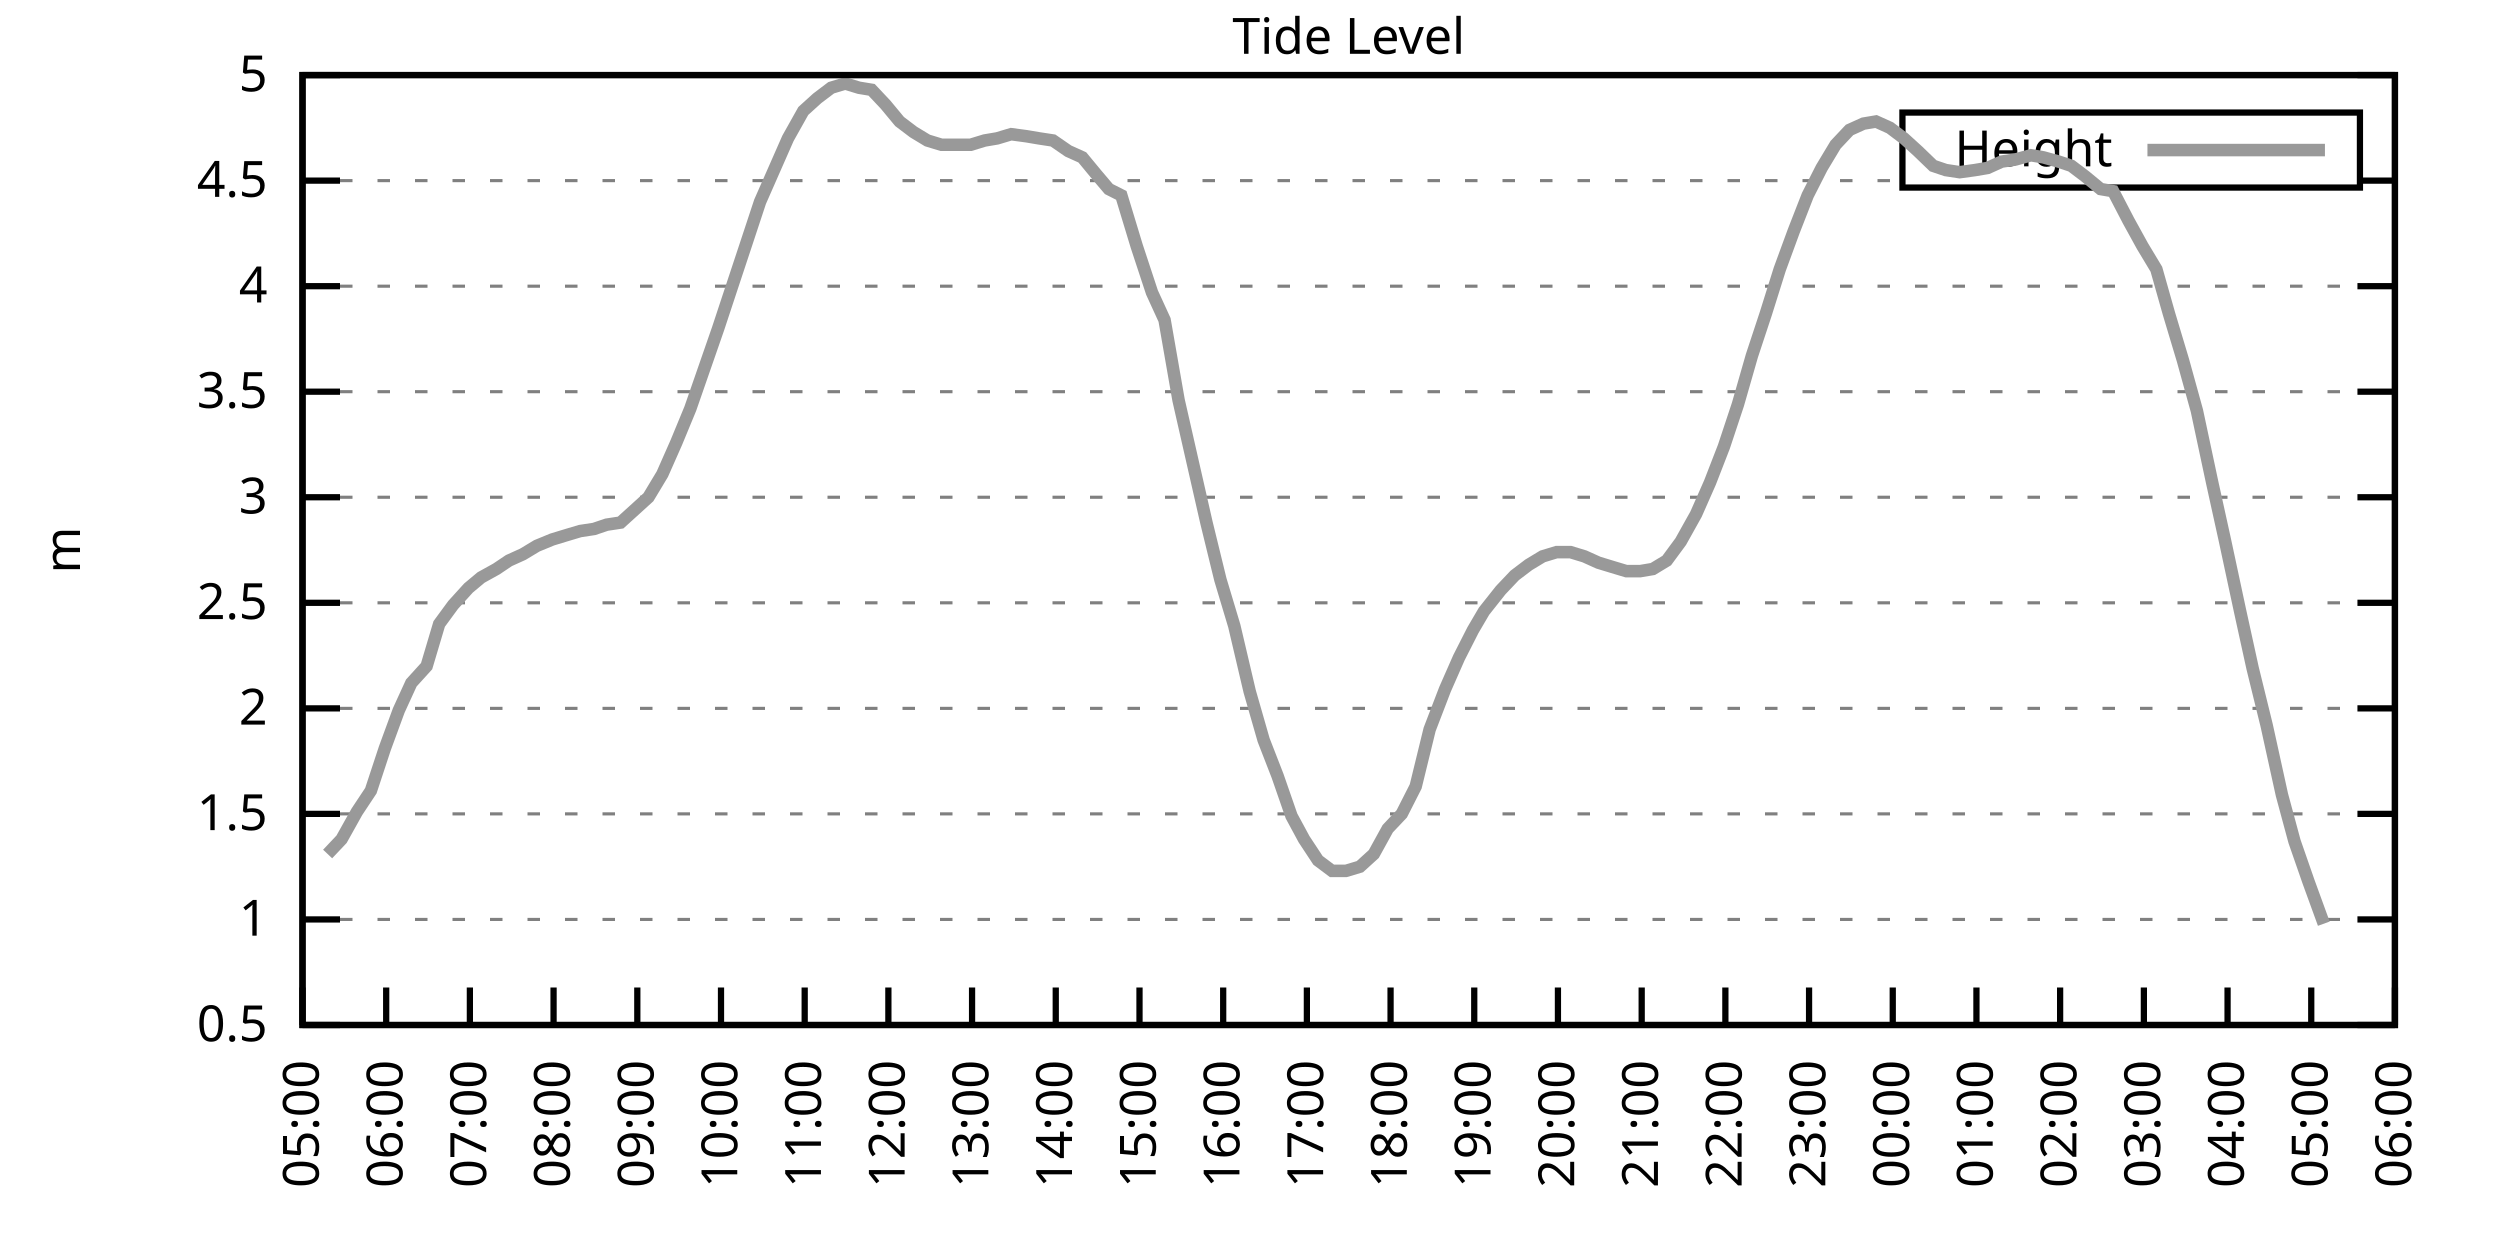
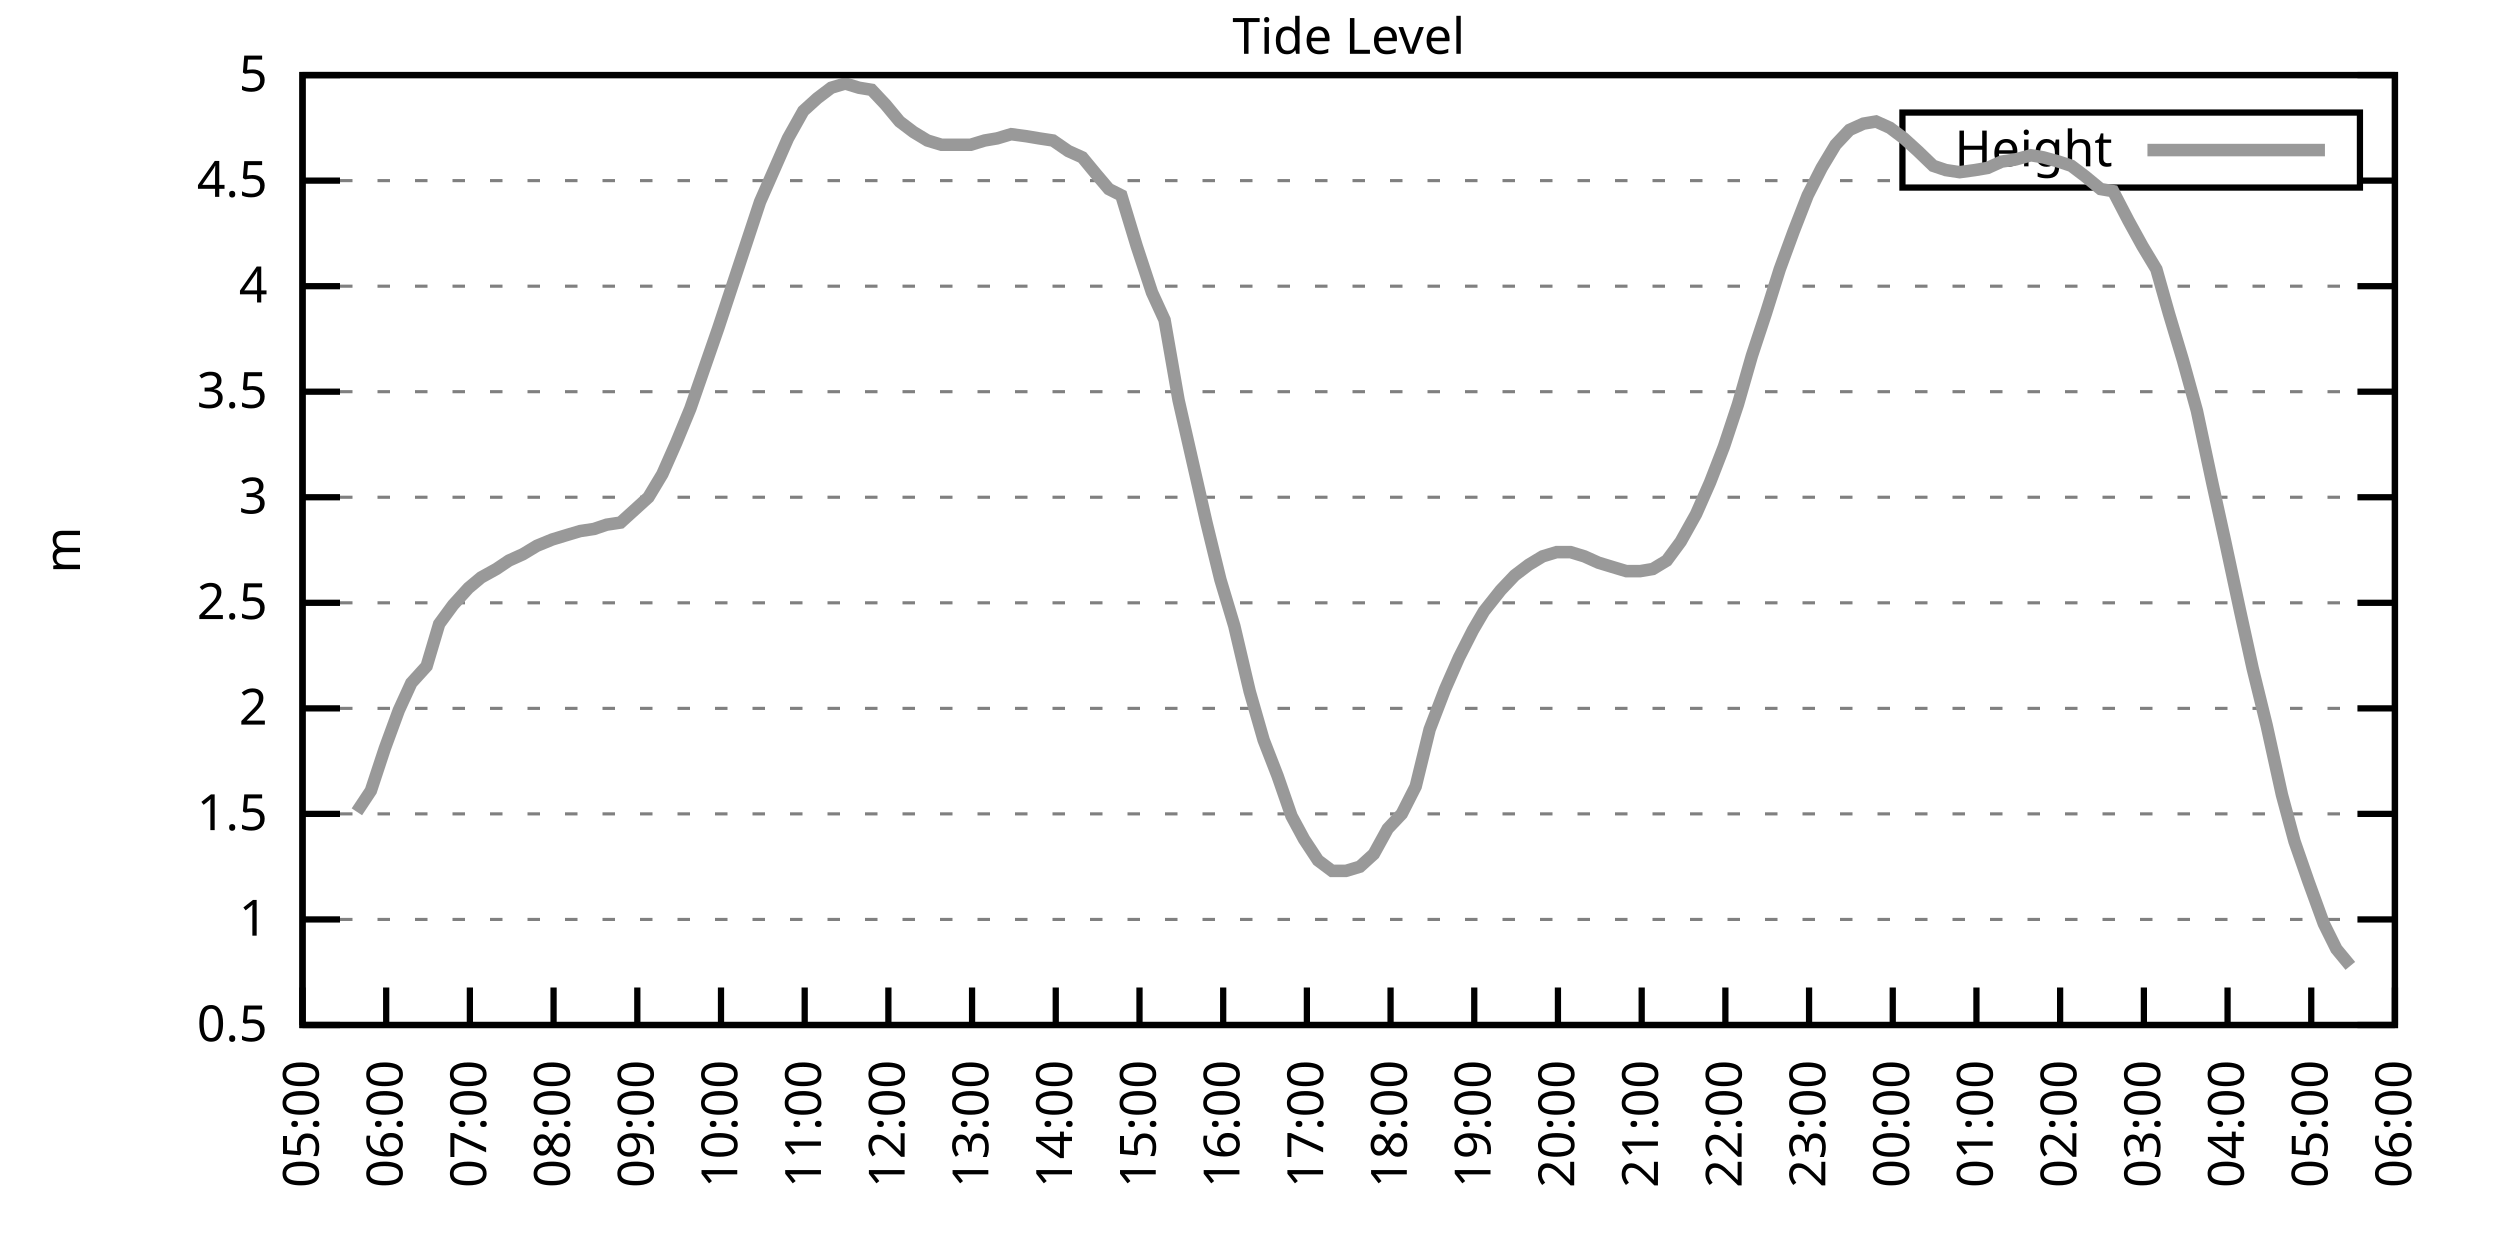
<svg xmlns="http://www.w3.org/2000/svg" xmlns:xlink="http://www.w3.org/1999/xlink" width="400" height="200" viewBox="0 0 400 200">
  <g id="gnuplot_canvas">
    <rect x="0" y="0" width="400" height="200" fill="none" />
    <defs>
      <circle id="gpDot" r="0.5" stroke-width="0.5" stroke="currentColor" />
      <path id="gpPt0" stroke-width="0.333" stroke="currentColor" d="M-1,0 h2 M0,-1 v2" />
      <path id="gpPt1" stroke-width="0.333" stroke="currentColor" d="M-1,-1 L1,1 M1,-1 L-1,1" />
      <path id="gpPt2" stroke-width="0.333" stroke="currentColor" d="M-1,0 L1,0 M0,-1 L0,1 M-1,-1 L1,1 M-1,1 L1,-1" />
      <rect id="gpPt3" stroke-width="0.333" stroke="currentColor" x="-1" y="-1" width="2" height="2" />
      <rect id="gpPt4" stroke-width="0.333" stroke="currentColor" fill="currentColor" x="-1" y="-1" width="2" height="2" />
      <circle id="gpPt5" stroke-width="0.333" stroke="currentColor" cx="0" cy="0" r="1" />
      <use xlink:href="#gpPt5" id="gpPt6" fill="currentColor" stroke="none" />
      <path id="gpPt7" stroke-width="0.333" stroke="currentColor" d="M0,-1.33 L-1.33,0.67 L1.33,0.67 z" />
      <use xlink:href="#gpPt7" id="gpPt8" fill="currentColor" stroke="none" />
      <use xlink:href="#gpPt7" id="gpPt9" stroke="currentColor" transform="rotate(180)" />
      <use xlink:href="#gpPt9" id="gpPt10" fill="currentColor" stroke="none" />
      <use xlink:href="#gpPt3" id="gpPt11" stroke="currentColor" transform="rotate(45)" />
      <use xlink:href="#gpPt11" id="gpPt12" fill="currentColor" stroke="none" />
      <path id="gpPt13" stroke-width="0.333" stroke="currentColor" d="M0,1.330 L1.265,0.411 L0.782,-1.067 L-0.782,-1.076 L-1.265,0.411 z" />
      <use xlink:href="#gpPt13" id="gpPt14" fill="currentColor" stroke="none" />
      <filter id="textbox" filterUnits="objectBoundingBox" x="0" y="0" height="1" width="1">
        <feFlood flood-color="white" flood-opacity="1" result="bgnd" />
        <feComposite in="SourceGraphic" in2="bgnd" operator="atop" />
      </filter>
      <filter id="greybox" filterUnits="objectBoundingBox" x="0" y="0" height="1" width="1">
        <feFlood flood-color="lightgrey" flood-opacity="1" result="grey" />
        <feComposite in="SourceGraphic" in2="grey" operator="atop" />
      </filter>
    </defs>
    <g fill="none" color="white" stroke="currentColor" stroke-width="1.00" stroke-linecap="butt" stroke-linejoin="miter">
</g>
    <g fill="none" color="black" stroke="currentColor" stroke-width="1.00" stroke-linecap="butt" stroke-linejoin="miter">
      <g stroke="none" shape-rendering="crispEdges">
        <polygon fill="rgb(255, 255, 255)" points="48.40,164.00 383.18,164.00 383.18,12.02 48.40,12.02 " />
      </g>
    </g>
    <g fill="none" color="black" stroke="currentColor" stroke-width="1.00" stroke-linecap="butt" stroke-linejoin="miter">
</g>
    <g fill="none" color="black" stroke="black" stroke-width="0.50" stroke-linecap="butt" stroke-linejoin="miter">
</g>
    <g fill="none" color="gray" stroke="currentColor" stroke-width="0.50" stroke-linecap="butt" stroke-linejoin="miter">
      <path stroke="gray" stroke-dasharray="2,4" class="gridline" d="M48.40,164.00 L383.19,164.00  " />
    </g>
    <g fill="none" color="gray" stroke="gray" stroke-width="1.00" stroke-linecap="butt" stroke-linejoin="miter">
</g>
    <g fill="none" color="black" stroke="currentColor" stroke-width="1.00" stroke-linecap="butt" stroke-linejoin="miter">
      <path stroke="black" d="M48.40,164.00 L54.40,164.00 M383.19,164.00 L377.19,164.00  " />
      <g transform="translate(42.80,166.60)" stroke="none" fill="black" font-family="Sans" font-size="8.00" text-anchor="end">
        <text>
          <tspan font-family="Sans"> 0.5</tspan>
        </text>
      </g>
    </g>
    <g fill="none" color="black" stroke="currentColor" stroke-width="1.00" stroke-linecap="butt" stroke-linejoin="miter">
</g>
    <g fill="none" color="black" stroke="black" stroke-width="0.50" stroke-linecap="butt" stroke-linejoin="miter">
</g>
    <g fill="none" color="gray" stroke="currentColor" stroke-width="0.50" stroke-linecap="butt" stroke-linejoin="miter">
      <path stroke="gray" stroke-dasharray="2,4" class="gridline" d="M48.40,147.11 L383.19,147.11  " />
    </g>
    <g fill="none" color="gray" stroke="gray" stroke-width="1.00" stroke-linecap="butt" stroke-linejoin="miter">
</g>
    <g fill="none" color="black" stroke="currentColor" stroke-width="1.00" stroke-linecap="butt" stroke-linejoin="miter">
      <path stroke="black" d="M48.40,147.11 L54.40,147.11 M383.19,147.11 L377.19,147.11  " />
      <g transform="translate(42.80,149.71)" stroke="none" fill="black" font-family="Sans" font-size="8.00" text-anchor="end">
        <text>
          <tspan font-family="Sans"> 1</tspan>
        </text>
      </g>
    </g>
    <g fill="none" color="black" stroke="currentColor" stroke-width="1.00" stroke-linecap="butt" stroke-linejoin="miter">
</g>
    <g fill="none" color="black" stroke="black" stroke-width="0.50" stroke-linecap="butt" stroke-linejoin="miter">
</g>
    <g fill="none" color="gray" stroke="currentColor" stroke-width="0.50" stroke-linecap="butt" stroke-linejoin="miter">
      <path stroke="gray" stroke-dasharray="2,4" class="gridline" d="M48.40,130.22 L383.19,130.22  " />
    </g>
    <g fill="none" color="gray" stroke="gray" stroke-width="1.00" stroke-linecap="butt" stroke-linejoin="miter">
</g>
    <g fill="none" color="black" stroke="currentColor" stroke-width="1.00" stroke-linecap="butt" stroke-linejoin="miter">
      <path stroke="black" d="M48.40,130.22 L54.40,130.22 M383.19,130.22 L377.19,130.22  " />
      <g transform="translate(42.80,132.82)" stroke="none" fill="black" font-family="Sans" font-size="8.00" text-anchor="end">
        <text>
          <tspan font-family="Sans"> 1.5</tspan>
        </text>
      </g>
    </g>
    <g fill="none" color="black" stroke="currentColor" stroke-width="1.00" stroke-linecap="butt" stroke-linejoin="miter">
</g>
    <g fill="none" color="black" stroke="black" stroke-width="0.50" stroke-linecap="butt" stroke-linejoin="miter">
</g>
    <g fill="none" color="gray" stroke="currentColor" stroke-width="0.50" stroke-linecap="butt" stroke-linejoin="miter">
      <path stroke="gray" stroke-dasharray="2,4" class="gridline" d="M48.40,113.34 L383.19,113.34  " />
    </g>
    <g fill="none" color="gray" stroke="gray" stroke-width="1.00" stroke-linecap="butt" stroke-linejoin="miter">
</g>
    <g fill="none" color="black" stroke="currentColor" stroke-width="1.00" stroke-linecap="butt" stroke-linejoin="miter">
      <path stroke="black" d="M48.40,113.34 L54.40,113.34 M383.19,113.34 L377.19,113.34  " />
      <g transform="translate(42.80,115.94)" stroke="none" fill="black" font-family="Sans" font-size="8.00" text-anchor="end">
        <text>
          <tspan font-family="Sans"> 2</tspan>
        </text>
      </g>
    </g>
    <g fill="none" color="black" stroke="currentColor" stroke-width="1.00" stroke-linecap="butt" stroke-linejoin="miter">
</g>
    <g fill="none" color="black" stroke="black" stroke-width="0.50" stroke-linecap="butt" stroke-linejoin="miter">
</g>
    <g fill="none" color="gray" stroke="currentColor" stroke-width="0.50" stroke-linecap="butt" stroke-linejoin="miter">
      <path stroke="gray" stroke-dasharray="2,4" class="gridline" d="M48.40,96.45 L383.19,96.45  " />
    </g>
    <g fill="none" color="gray" stroke="gray" stroke-width="1.00" stroke-linecap="butt" stroke-linejoin="miter">
</g>
    <g fill="none" color="black" stroke="currentColor" stroke-width="1.00" stroke-linecap="butt" stroke-linejoin="miter">
      <path stroke="black" d="M48.40,96.45 L54.40,96.45 M383.19,96.45 L377.19,96.45  " />
      <g transform="translate(42.80,99.05)" stroke="none" fill="black" font-family="Sans" font-size="8.00" text-anchor="end">
        <text>
          <tspan font-family="Sans"> 2.5</tspan>
        </text>
      </g>
    </g>
    <g fill="none" color="black" stroke="currentColor" stroke-width="1.00" stroke-linecap="butt" stroke-linejoin="miter">
</g>
    <g fill="none" color="black" stroke="black" stroke-width="0.50" stroke-linecap="butt" stroke-linejoin="miter">
</g>
    <g fill="none" color="gray" stroke="currentColor" stroke-width="0.50" stroke-linecap="butt" stroke-linejoin="miter">
      <path stroke="gray" stroke-dasharray="2,4" class="gridline" d="M48.40,79.56 L383.19,79.56  " />
    </g>
    <g fill="none" color="gray" stroke="gray" stroke-width="1.00" stroke-linecap="butt" stroke-linejoin="miter">
</g>
    <g fill="none" color="black" stroke="currentColor" stroke-width="1.00" stroke-linecap="butt" stroke-linejoin="miter">
      <path stroke="black" d="M48.40,79.56 L54.40,79.56 M383.19,79.56 L377.19,79.56  " />
      <g transform="translate(42.80,82.16)" stroke="none" fill="black" font-family="Sans" font-size="8.00" text-anchor="end">
        <text>
          <tspan font-family="Sans"> 3</tspan>
        </text>
      </g>
    </g>
    <g fill="none" color="black" stroke="currentColor" stroke-width="1.00" stroke-linecap="butt" stroke-linejoin="miter">
</g>
    <g fill="none" color="black" stroke="black" stroke-width="0.50" stroke-linecap="butt" stroke-linejoin="miter">
</g>
    <g fill="none" color="gray" stroke="currentColor" stroke-width="0.50" stroke-linecap="butt" stroke-linejoin="miter">
      <path stroke="gray" stroke-dasharray="2,4" class="gridline" d="M48.40,62.67 L383.19,62.67  " />
    </g>
    <g fill="none" color="gray" stroke="gray" stroke-width="1.00" stroke-linecap="butt" stroke-linejoin="miter">
</g>
    <g fill="none" color="black" stroke="currentColor" stroke-width="1.00" stroke-linecap="butt" stroke-linejoin="miter">
      <path stroke="black" d="M48.40,62.67 L54.40,62.67 M383.19,62.67 L377.19,62.67  " />
      <g transform="translate(42.80,65.27)" stroke="none" fill="black" font-family="Sans" font-size="8.00" text-anchor="end">
        <text>
          <tspan font-family="Sans"> 3.5</tspan>
        </text>
      </g>
    </g>
    <g fill="none" color="black" stroke="currentColor" stroke-width="1.00" stroke-linecap="butt" stroke-linejoin="miter">
</g>
    <g fill="none" color="black" stroke="black" stroke-width="0.50" stroke-linecap="butt" stroke-linejoin="miter">
</g>
    <g fill="none" color="gray" stroke="currentColor" stroke-width="0.50" stroke-linecap="butt" stroke-linejoin="miter">
      <path stroke="gray" stroke-dasharray="2,4" class="gridline" d="M48.40,45.79 L383.19,45.79  " />
    </g>
    <g fill="none" color="gray" stroke="gray" stroke-width="1.00" stroke-linecap="butt" stroke-linejoin="miter">
</g>
    <g fill="none" color="black" stroke="currentColor" stroke-width="1.00" stroke-linecap="butt" stroke-linejoin="miter">
      <path stroke="black" d="M48.40,45.79 L54.40,45.79 M383.19,45.79 L377.19,45.79  " />
      <g transform="translate(42.80,48.39)" stroke="none" fill="black" font-family="Sans" font-size="8.00" text-anchor="end">
        <text>
          <tspan font-family="Sans"> 4</tspan>
        </text>
      </g>
    </g>
    <g fill="none" color="black" stroke="currentColor" stroke-width="1.00" stroke-linecap="butt" stroke-linejoin="miter">
</g>
    <g fill="none" color="black" stroke="black" stroke-width="0.50" stroke-linecap="butt" stroke-linejoin="miter">
</g>
    <g fill="none" color="gray" stroke="currentColor" stroke-width="0.50" stroke-linecap="butt" stroke-linejoin="miter">
      <path stroke="gray" stroke-dasharray="2,4" class="gridline" d="M48.40,28.90 L304.39,28.90 M377.59,28.90 L383.19,28.90  " />
    </g>
    <g fill="none" color="gray" stroke="gray" stroke-width="1.00" stroke-linecap="butt" stroke-linejoin="miter">
</g>
    <g fill="none" color="black" stroke="currentColor" stroke-width="1.00" stroke-linecap="butt" stroke-linejoin="miter">
      <path stroke="black" d="M48.40,28.90 L54.40,28.90 M383.19,28.90 L377.19,28.90  " />
      <g transform="translate(42.80,31.50)" stroke="none" fill="black" font-family="Sans" font-size="8.00" text-anchor="end">
        <text>
          <tspan font-family="Sans"> 4.5</tspan>
        </text>
      </g>
    </g>
    <g fill="none" color="black" stroke="currentColor" stroke-width="1.00" stroke-linecap="butt" stroke-linejoin="miter">
</g>
    <g fill="none" color="black" stroke="black" stroke-width="0.50" stroke-linecap="butt" stroke-linejoin="miter">
</g>
    <g fill="none" color="gray" stroke="currentColor" stroke-width="0.50" stroke-linecap="butt" stroke-linejoin="miter">
      <path stroke="gray" stroke-dasharray="2,4" class="gridline" d="M48.40,12.01 L383.19,12.01  " />
    </g>
    <g fill="none" color="gray" stroke="gray" stroke-width="1.00" stroke-linecap="butt" stroke-linejoin="miter">
</g>
    <g fill="none" color="black" stroke="currentColor" stroke-width="1.00" stroke-linecap="butt" stroke-linejoin="miter">
      <path stroke="black" d="M48.40,12.01 L54.40,12.01 M383.19,12.01 L377.19,12.01  " />
      <g transform="translate(42.80,14.61)" stroke="none" fill="black" font-family="Sans" font-size="8.00" text-anchor="end">
        <text>
          <tspan font-family="Sans"> 5</tspan>
        </text>
      </g>
    </g>
    <g fill="none" color="black" stroke="currentColor" stroke-width="1.00" stroke-linecap="butt" stroke-linejoin="miter">
      <path stroke="black" d="M48.40,164.00 L48.40,158.00  " />
      <g transform="translate(51.00,169.60) rotate(270.00)" stroke="none" fill="black" font-family="Sans" font-size="8.00" text-anchor="end">
        <text>
          <tspan font-family="Sans">05:00</tspan>
        </text>
      </g>
    </g>
    <g fill="none" color="black" stroke="currentColor" stroke-width="1.00" stroke-linecap="butt" stroke-linejoin="miter">
      <path stroke="black" d="M61.79,164.00 L61.79,158.00  " />
      <g transform="translate(64.39,169.60) rotate(270.00)" stroke="none" fill="black" font-family="Sans" font-size="8.00" text-anchor="end">
        <text>
          <tspan font-family="Sans">06:00</tspan>
        </text>
      </g>
    </g>
    <g fill="none" color="black" stroke="currentColor" stroke-width="1.00" stroke-linecap="butt" stroke-linejoin="miter">
      <path stroke="black" d="M75.18,164.00 L75.18,158.00  " />
      <g transform="translate(77.78,169.60) rotate(270.00)" stroke="none" fill="black" font-family="Sans" font-size="8.00" text-anchor="end">
        <text>
          <tspan font-family="Sans">07:00</tspan>
        </text>
      </g>
    </g>
    <g fill="none" color="black" stroke="currentColor" stroke-width="1.00" stroke-linecap="butt" stroke-linejoin="miter">
      <path stroke="black" d="M88.57,164.00 L88.57,158.00  " />
      <g transform="translate(91.17,169.60) rotate(270.00)" stroke="none" fill="black" font-family="Sans" font-size="8.00" text-anchor="end">
        <text>
          <tspan font-family="Sans">08:00</tspan>
        </text>
      </g>
    </g>
    <g fill="none" color="black" stroke="currentColor" stroke-width="1.00" stroke-linecap="butt" stroke-linejoin="miter">
      <path stroke="black" d="M101.97,164.00 L101.97,158.00  " />
      <g transform="translate(104.57,169.60) rotate(270.00)" stroke="none" fill="black" font-family="Sans" font-size="8.00" text-anchor="end">
        <text>
          <tspan font-family="Sans">09:00</tspan>
        </text>
      </g>
    </g>
    <g fill="none" color="black" stroke="currentColor" stroke-width="1.00" stroke-linecap="butt" stroke-linejoin="miter">
      <path stroke="black" d="M115.36,164.00 L115.36,158.00  " />
      <g transform="translate(117.96,169.60) rotate(270.00)" stroke="none" fill="black" font-family="Sans" font-size="8.00" text-anchor="end">
        <text>
          <tspan font-family="Sans">10:00</tspan>
        </text>
      </g>
    </g>
    <g fill="none" color="black" stroke="currentColor" stroke-width="1.00" stroke-linecap="butt" stroke-linejoin="miter">
      <path stroke="black" d="M128.75,164.00 L128.75,158.00  " />
      <g transform="translate(131.35,169.60) rotate(270.00)" stroke="none" fill="black" font-family="Sans" font-size="8.00" text-anchor="end">
        <text>
          <tspan font-family="Sans">11:00</tspan>
        </text>
      </g>
    </g>
    <g fill="none" color="black" stroke="currentColor" stroke-width="1.00" stroke-linecap="butt" stroke-linejoin="miter">
      <path stroke="black" d="M142.14,164.00 L142.14,158.00  " />
      <g transform="translate(144.74,169.60) rotate(270.00)" stroke="none" fill="black" font-family="Sans" font-size="8.00" text-anchor="end">
        <text>
          <tspan font-family="Sans">12:00</tspan>
        </text>
      </g>
    </g>
    <g fill="none" color="black" stroke="currentColor" stroke-width="1.00" stroke-linecap="butt" stroke-linejoin="miter">
      <path stroke="black" d="M155.53,164.00 L155.53,158.00  " />
      <g transform="translate(158.13,169.60) rotate(270.00)" stroke="none" fill="black" font-family="Sans" font-size="8.00" text-anchor="end">
        <text>
          <tspan font-family="Sans">13:00</tspan>
        </text>
      </g>
    </g>
    <g fill="none" color="black" stroke="currentColor" stroke-width="1.00" stroke-linecap="butt" stroke-linejoin="miter">
      <path stroke="black" d="M168.92,164.00 L168.92,158.00  " />
      <g transform="translate(171.52,169.60) rotate(270.00)" stroke="none" fill="black" font-family="Sans" font-size="8.00" text-anchor="end">
        <text>
          <tspan font-family="Sans">14:00</tspan>
        </text>
      </g>
    </g>
    <g fill="none" color="black" stroke="currentColor" stroke-width="1.00" stroke-linecap="butt" stroke-linejoin="miter">
      <path stroke="black" d="M182.32,164.00 L182.32,158.00  " />
      <g transform="translate(184.92,169.60) rotate(270.00)" stroke="none" fill="black" font-family="Sans" font-size="8.00" text-anchor="end">
        <text>
          <tspan font-family="Sans">15:00</tspan>
        </text>
      </g>
    </g>
    <g fill="none" color="black" stroke="currentColor" stroke-width="1.00" stroke-linecap="butt" stroke-linejoin="miter">
      <path stroke="black" d="M195.71,164.00 L195.71,158.00  " />
      <g transform="translate(198.31,169.60) rotate(270.00)" stroke="none" fill="black" font-family="Sans" font-size="8.00" text-anchor="end">
        <text>
          <tspan font-family="Sans">16:00</tspan>
        </text>
      </g>
    </g>
    <g fill="none" color="black" stroke="currentColor" stroke-width="1.00" stroke-linecap="butt" stroke-linejoin="miter">
      <path stroke="black" d="M209.10,164.00 L209.10,158.00  " />
      <g transform="translate(211.70,169.60) rotate(270.00)" stroke="none" fill="black" font-family="Sans" font-size="8.00" text-anchor="end">
        <text>
          <tspan font-family="Sans">17:00</tspan>
        </text>
      </g>
    </g>
    <g fill="none" color="black" stroke="currentColor" stroke-width="1.00" stroke-linecap="butt" stroke-linejoin="miter">
      <path stroke="black" d="M222.49,164.00 L222.49,158.00  " />
      <g transform="translate(225.09,169.60) rotate(270.00)" stroke="none" fill="black" font-family="Sans" font-size="8.00" text-anchor="end">
        <text>
          <tspan font-family="Sans">18:00</tspan>
        </text>
      </g>
    </g>
    <g fill="none" color="black" stroke="currentColor" stroke-width="1.00" stroke-linecap="butt" stroke-linejoin="miter">
      <path stroke="black" d="M235.88,164.00 L235.88,158.00  " />
      <g transform="translate(238.48,169.60) rotate(270.00)" stroke="none" fill="black" font-family="Sans" font-size="8.00" text-anchor="end">
        <text>
          <tspan font-family="Sans">19:00</tspan>
        </text>
      </g>
    </g>
    <g fill="none" color="black" stroke="currentColor" stroke-width="1.00" stroke-linecap="butt" stroke-linejoin="miter">
      <path stroke="black" d="M249.27,164.00 L249.27,158.00  " />
      <g transform="translate(251.87,169.60) rotate(270.00)" stroke="none" fill="black" font-family="Sans" font-size="8.00" text-anchor="end">
        <text>
          <tspan font-family="Sans">20:00</tspan>
        </text>
      </g>
    </g>
    <g fill="none" color="black" stroke="currentColor" stroke-width="1.00" stroke-linecap="butt" stroke-linejoin="miter">
      <path stroke="black" d="M262.67,164.00 L262.67,158.00  " />
      <g transform="translate(265.27,169.60) rotate(270.00)" stroke="none" fill="black" font-family="Sans" font-size="8.00" text-anchor="end">
        <text>
          <tspan font-family="Sans">21:00</tspan>
        </text>
      </g>
    </g>
    <g fill="none" color="black" stroke="currentColor" stroke-width="1.00" stroke-linecap="butt" stroke-linejoin="miter">
      <path stroke="black" d="M276.06,164.00 L276.06,158.00  " />
      <g transform="translate(278.66,169.60) rotate(270.00)" stroke="none" fill="black" font-family="Sans" font-size="8.00" text-anchor="end">
        <text>
          <tspan font-family="Sans">22:00</tspan>
        </text>
      </g>
    </g>
    <g fill="none" color="black" stroke="currentColor" stroke-width="1.00" stroke-linecap="butt" stroke-linejoin="miter">
      <path stroke="black" d="M289.45,164.00 L289.45,158.00  " />
      <g transform="translate(292.05,169.60) rotate(270.00)" stroke="none" fill="black" font-family="Sans" font-size="8.00" text-anchor="end">
        <text>
          <tspan font-family="Sans">23:00</tspan>
        </text>
      </g>
    </g>
    <g fill="none" color="black" stroke="currentColor" stroke-width="1.00" stroke-linecap="butt" stroke-linejoin="miter">
      <path stroke="black" d="M302.84,164.00 L302.84,158.00  " />
      <g transform="translate(305.44,169.60) rotate(270.00)" stroke="none" fill="black" font-family="Sans" font-size="8.00" text-anchor="end">
        <text>
          <tspan font-family="Sans">00:00</tspan>
        </text>
      </g>
    </g>
    <g fill="none" color="black" stroke="currentColor" stroke-width="1.00" stroke-linecap="butt" stroke-linejoin="miter">
      <path stroke="black" d="M316.23,164.00 L316.23,158.00  " />
      <g transform="translate(318.83,169.60) rotate(270.00)" stroke="none" fill="black" font-family="Sans" font-size="8.00" text-anchor="end">
        <text>
          <tspan font-family="Sans">01:00</tspan>
        </text>
      </g>
    </g>
    <g fill="none" color="black" stroke="currentColor" stroke-width="1.00" stroke-linecap="butt" stroke-linejoin="miter">
      <path stroke="black" d="M329.62,164.00 L329.62,158.00  " />
      <g transform="translate(332.22,169.60) rotate(270.00)" stroke="none" fill="black" font-family="Sans" font-size="8.00" text-anchor="end">
        <text>
          <tspan font-family="Sans">02:00</tspan>
        </text>
      </g>
    </g>
    <g fill="none" color="black" stroke="currentColor" stroke-width="1.00" stroke-linecap="butt" stroke-linejoin="miter">
      <path stroke="black" d="M343.02,164.00 L343.02,158.00  " />
      <g transform="translate(345.62,169.60) rotate(270.00)" stroke="none" fill="black" font-family="Sans" font-size="8.00" text-anchor="end">
        <text>
          <tspan font-family="Sans">03:00</tspan>
        </text>
      </g>
    </g>
    <g fill="none" color="black" stroke="currentColor" stroke-width="1.00" stroke-linecap="butt" stroke-linejoin="miter">
      <path stroke="black" d="M356.41,164.00 L356.41,158.00  " />
      <g transform="translate(359.01,169.60) rotate(270.00)" stroke="none" fill="black" font-family="Sans" font-size="8.00" text-anchor="end">
        <text>
          <tspan font-family="Sans">04:00</tspan>
        </text>
      </g>
    </g>
    <g fill="none" color="black" stroke="currentColor" stroke-width="1.00" stroke-linecap="butt" stroke-linejoin="miter">
      <path stroke="black" d="M369.80,164.00 L369.80,158.00  " />
      <g transform="translate(372.40,169.60) rotate(270.00)" stroke="none" fill="black" font-family="Sans" font-size="8.00" text-anchor="end">
        <text>
          <tspan font-family="Sans">05:00</tspan>
        </text>
      </g>
    </g>
    <g fill="none" color="black" stroke="currentColor" stroke-width="1.00" stroke-linecap="butt" stroke-linejoin="miter">
      <path stroke="black" d="M383.19,164.00 L383.19,158.00  " />
      <g transform="translate(385.79,169.60) rotate(270.00)" stroke="none" fill="black" font-family="Sans" font-size="8.00" text-anchor="end">
        <text>
          <tspan font-family="Sans">06:00</tspan>
        </text>
      </g>
    </g>
    <g fill="none" color="black" stroke="currentColor" stroke-width="1.00" stroke-linecap="butt" stroke-linejoin="miter">
</g>
    <g fill="none" color="black" stroke="currentColor" stroke-width="1.00" stroke-linecap="butt" stroke-linejoin="miter">
      <path stroke="black" d="M48.40,12.01 L48.40,164.00 L383.19,164.00 L383.19,12.01 L48.40,12.01 Z  " />
    </g>
    <g fill="none" color="black" stroke="currentColor" stroke-width="1.00" stroke-linecap="butt" stroke-linejoin="miter">
</g>
    <g fill="none" color="black" stroke="currentColor" stroke-width="1.00" stroke-linecap="butt" stroke-linejoin="miter">
      <path stroke="black" d="M304.39,30.01 L304.39,18.01 L377.59,18.01 L377.59,30.01 L304.39,30.01 Z  " />
    </g>
    <g id="Tide_level_plot_1">
      <g fill="none" color="white" stroke="black" stroke-width="2.00" stroke-linecap="butt" stroke-linejoin="miter">
</g>
      <g fill="none" color="black" stroke="currentColor" stroke-width="2.00" stroke-linecap="butt" stroke-linejoin="miter">
        <g transform="translate(337.99,26.61)" stroke="none" fill="black" font-family="Sans" font-size="8.00" text-anchor="end">
          <text>
            <tspan font-family="Sans">Height</tspan>
          </text>
        </g>
      </g>
      <g fill="none" color="black" stroke="currentColor" stroke-width="2.00" stroke-linecap="butt" stroke-linejoin="miter">
-         <path stroke="rgb(153, 153, 153)" d="M343.59,24.01 L371.99,24.01 M52.42,136.64 L54.65,134.28 L57.10,129.89 L59.34,126.51 L61.57,119.75 L63.80,113.67   L65.81,109.28 L68.26,106.58 L70.27,99.83 L72.50,96.79 L74.96,94.08 L76.97,92.40 L79.42,91.04 L81.43,89.69   L83.66,88.68 L85.90,87.33 L88.35,86.32 L90.58,85.64 L92.82,84.97 L95.05,84.63 L97.06,83.95 L99.29,83.61   L101.52,81.59 L103.75,79.56 L105.98,75.85 L108.22,70.78 L110.45,65.38 L112.68,58.96 L114.91,52.54 L117.14,45.79   L119.38,39.03 L121.61,32.28 L123.84,27.21 L126.07,22.14 L128.53,17.75 L130.76,15.73 L132.99,14.04 L135.22,13.36   L137.45,14.04 L139.46,14.37 L141.69,16.74 L143.93,19.44 L146.16,21.13 L148.39,22.48 L150.62,23.16 L152.85,23.16   L155.31,23.16 L157.54,22.48 L159.55,22.14 L161.78,21.47 L164.24,21.80 L166.25,22.14 L168.48,22.48 L170.93,24.17   L173.17,25.18 L175.40,27.88 L177.41,30.25 L179.41,31.26 L181.87,39.37 L184.32,46.80 L186.33,51.19 L188.57,64.02   L190.80,73.82 L193.03,83.61 L195.26,92.73 L197.49,100.16 L199.95,110.63 L202.18,118.40 L204.41,124.14 L206.64,130.56   L208.65,134.28 L210.88,137.66 L213.12,139.34 L215.35,139.34 L217.58,138.67 L219.81,136.64 L222.04,132.59 L224.28,130.22   L226.51,125.83 L228.74,116.71 L231.20,110.30 L233.43,105.23 L235.66,100.84 L237.44,97.80 L240.12,94.42 L242.36,92.06   L244.59,90.37 L246.82,89.02 L249.05,88.34 L251.28,88.34 L253.51,89.02 L255.75,90.03 L257.98,90.71 L260.21,91.38   L262.44,91.38 L264.45,91.04 L266.68,89.69 L268.92,86.65 L271.37,82.26 L273.60,77.20 L275.83,71.45 L278.07,64.70   L280.30,56.93 L282.53,50.18 L284.76,43.08 L286.99,37.00 L289.23,31.26 L291.46,26.87 L293.69,23.16 L295.92,20.79   L298.15,19.78 L300.16,19.44 L302.39,20.45 L304.63,22.14 L306.86,24.17 L309.31,26.53 L311.32,27.21 L313.55,27.55   L316.01,27.21 L318.02,26.87 L320.25,25.86 L322.48,25.52 L324.94,24.84 L326.95,25.18 L329.40,25.86 L331.41,26.53   L333.64,28.22 L336.10,30.25 L338.10,30.59 L340.56,35.32 L342.79,39.37 L345.02,43.08 L347.03,50.18 L349.26,57.61   L351.50,65.71 L353.95,77.20 L355.96,86.32 L358.42,97.80 L360.42,106.92 L362.66,116.04 L365.11,127.18 L367.12,134.62   L369.35,141.03 L371.81,147.79  " />
+         <path stroke="rgb(153, 153, 153)" d="M343.59,24.01 L371.99,24.01 M57.10,129.89 L59.34,126.51 L61.57,119.75 L63.80,113.67 L65.81,109.28 L68.26,106.58   L70.27,99.83 L72.50,96.79 L74.96,94.08 L76.97,92.40 L79.42,91.04 L81.43,89.69 L83.66,88.68 L85.90,87.33   L88.35,86.32 L90.58,85.64 L92.82,84.97 L95.05,84.63 L97.06,83.95 L99.29,83.61 L101.52,81.59 L103.75,79.56   L105.98,75.85 L108.22,70.78 L110.45,65.38 L112.68,58.96 L114.91,52.54 L117.14,45.79 L119.38,39.03 L121.61,32.28   L123.84,27.21 L126.07,22.14 L128.53,17.75 L130.76,15.73 L132.99,14.04 L135.22,13.36 L137.45,14.04 L139.46,14.37   L141.69,16.74 L143.93,19.44 L146.16,21.13 L148.39,22.48 L150.62,23.16 L152.85,23.16 L155.31,23.16 L157.54,22.48   L159.55,22.14 L161.78,21.47 L164.24,21.80 L166.25,22.14 L168.48,22.48 L170.93,24.17 L173.17,25.18 L175.40,27.88   L177.41,30.25 L179.41,31.26 L181.87,39.37 L184.32,46.80 L186.33,51.19 L188.57,64.02 L190.80,73.82 L193.03,83.61   L195.26,92.73 L197.49,100.16 L199.95,110.63 L202.18,118.40 L204.41,124.14 L206.64,130.56 L208.65,134.28 L210.88,137.66   L213.12,139.34 L215.35,139.34 L217.58,138.67 L219.81,136.64 L222.04,132.59 L224.28,130.22 L226.51,125.83 L228.74,116.71   L231.20,110.30 L233.43,105.23 L235.66,100.84 L237.44,97.80 L240.12,94.42 L242.36,92.06 L244.59,90.37 L246.82,89.02   L249.05,88.34 L251.28,88.34 L253.51,89.02 L255.75,90.03 L257.98,90.71 L260.21,91.38 L262.44,91.38 L264.45,91.04   L266.68,89.69 L268.92,86.65 L271.37,82.26 L273.60,77.20 L275.83,71.45 L278.07,64.70 L280.30,56.93 L282.53,50.18   L284.76,43.08 L286.99,37.00 L289.23,31.26 L291.46,26.87 L293.69,23.16 L295.92,20.79 L298.15,19.78 L300.16,19.44   L302.39,20.45 L304.63,22.14 L306.86,24.17 L309.31,26.53 L311.32,27.21 L313.55,27.55 L316.01,27.21 L318.02,26.87   L320.25,25.86 L322.48,25.52 L324.94,24.84 L326.95,25.18 L329.40,25.86 L331.41,26.53 L333.64,28.22 L336.10,30.25   L338.10,30.59 L340.56,35.32 L342.79,39.37 L345.02,43.08 L347.03,50.18 L349.26,57.61 L351.50,65.71 L353.95,77.20   L355.96,86.32 L358.42,97.80 L360.42,106.92 L362.66,116.04 L365.11,127.18 L367.12,134.62 L369.35,141.03 L371.81,147.79   L373.82,151.84 L376.05,154.54  " />
      </g>
    </g>
    <g fill="none" color="black" stroke="currentColor" stroke-width="2.00" stroke-linecap="butt" stroke-linejoin="miter">
</g>
    <g fill="none" color="black" stroke="black" stroke-width="1.00" stroke-linecap="butt" stroke-linejoin="miter">
</g>
    <g fill="none" color="black" stroke="currentColor" stroke-width="1.00" stroke-linecap="butt" stroke-linejoin="miter">
      <path stroke="black" d="M48.40,12.01 L48.40,164.00 L383.19,164.00 L383.19,12.01 L48.40,12.01 Z  " />
      <g transform="translate(12.80,88.01) rotate(270.00)" stroke="none" fill="black" font-family="Sans" font-size="8.00" text-anchor="middle">
        <text>
          <tspan font-family="Sans">m</tspan>
        </text>
      </g>
    </g>
    <g fill="none" color="black" stroke="currentColor" stroke-width="1.00" stroke-linecap="butt" stroke-linejoin="miter">
</g>
    <g fill="none" color="black" stroke="currentColor" stroke-width="1.00" stroke-linecap="butt" stroke-linejoin="miter">
      <g transform="translate(215.79,8.61)" stroke="none" fill="black" font-family="Sans" font-size="8.00" text-anchor="middle">
        <text>
          <tspan font-family="Sans">Tide Level</tspan>
        </text>
      </g>
    </g>
    <g fill="none" color="black" stroke="currentColor" stroke-width="1.00" stroke-linecap="butt" stroke-linejoin="miter">
</g>
  </g>
</svg>
